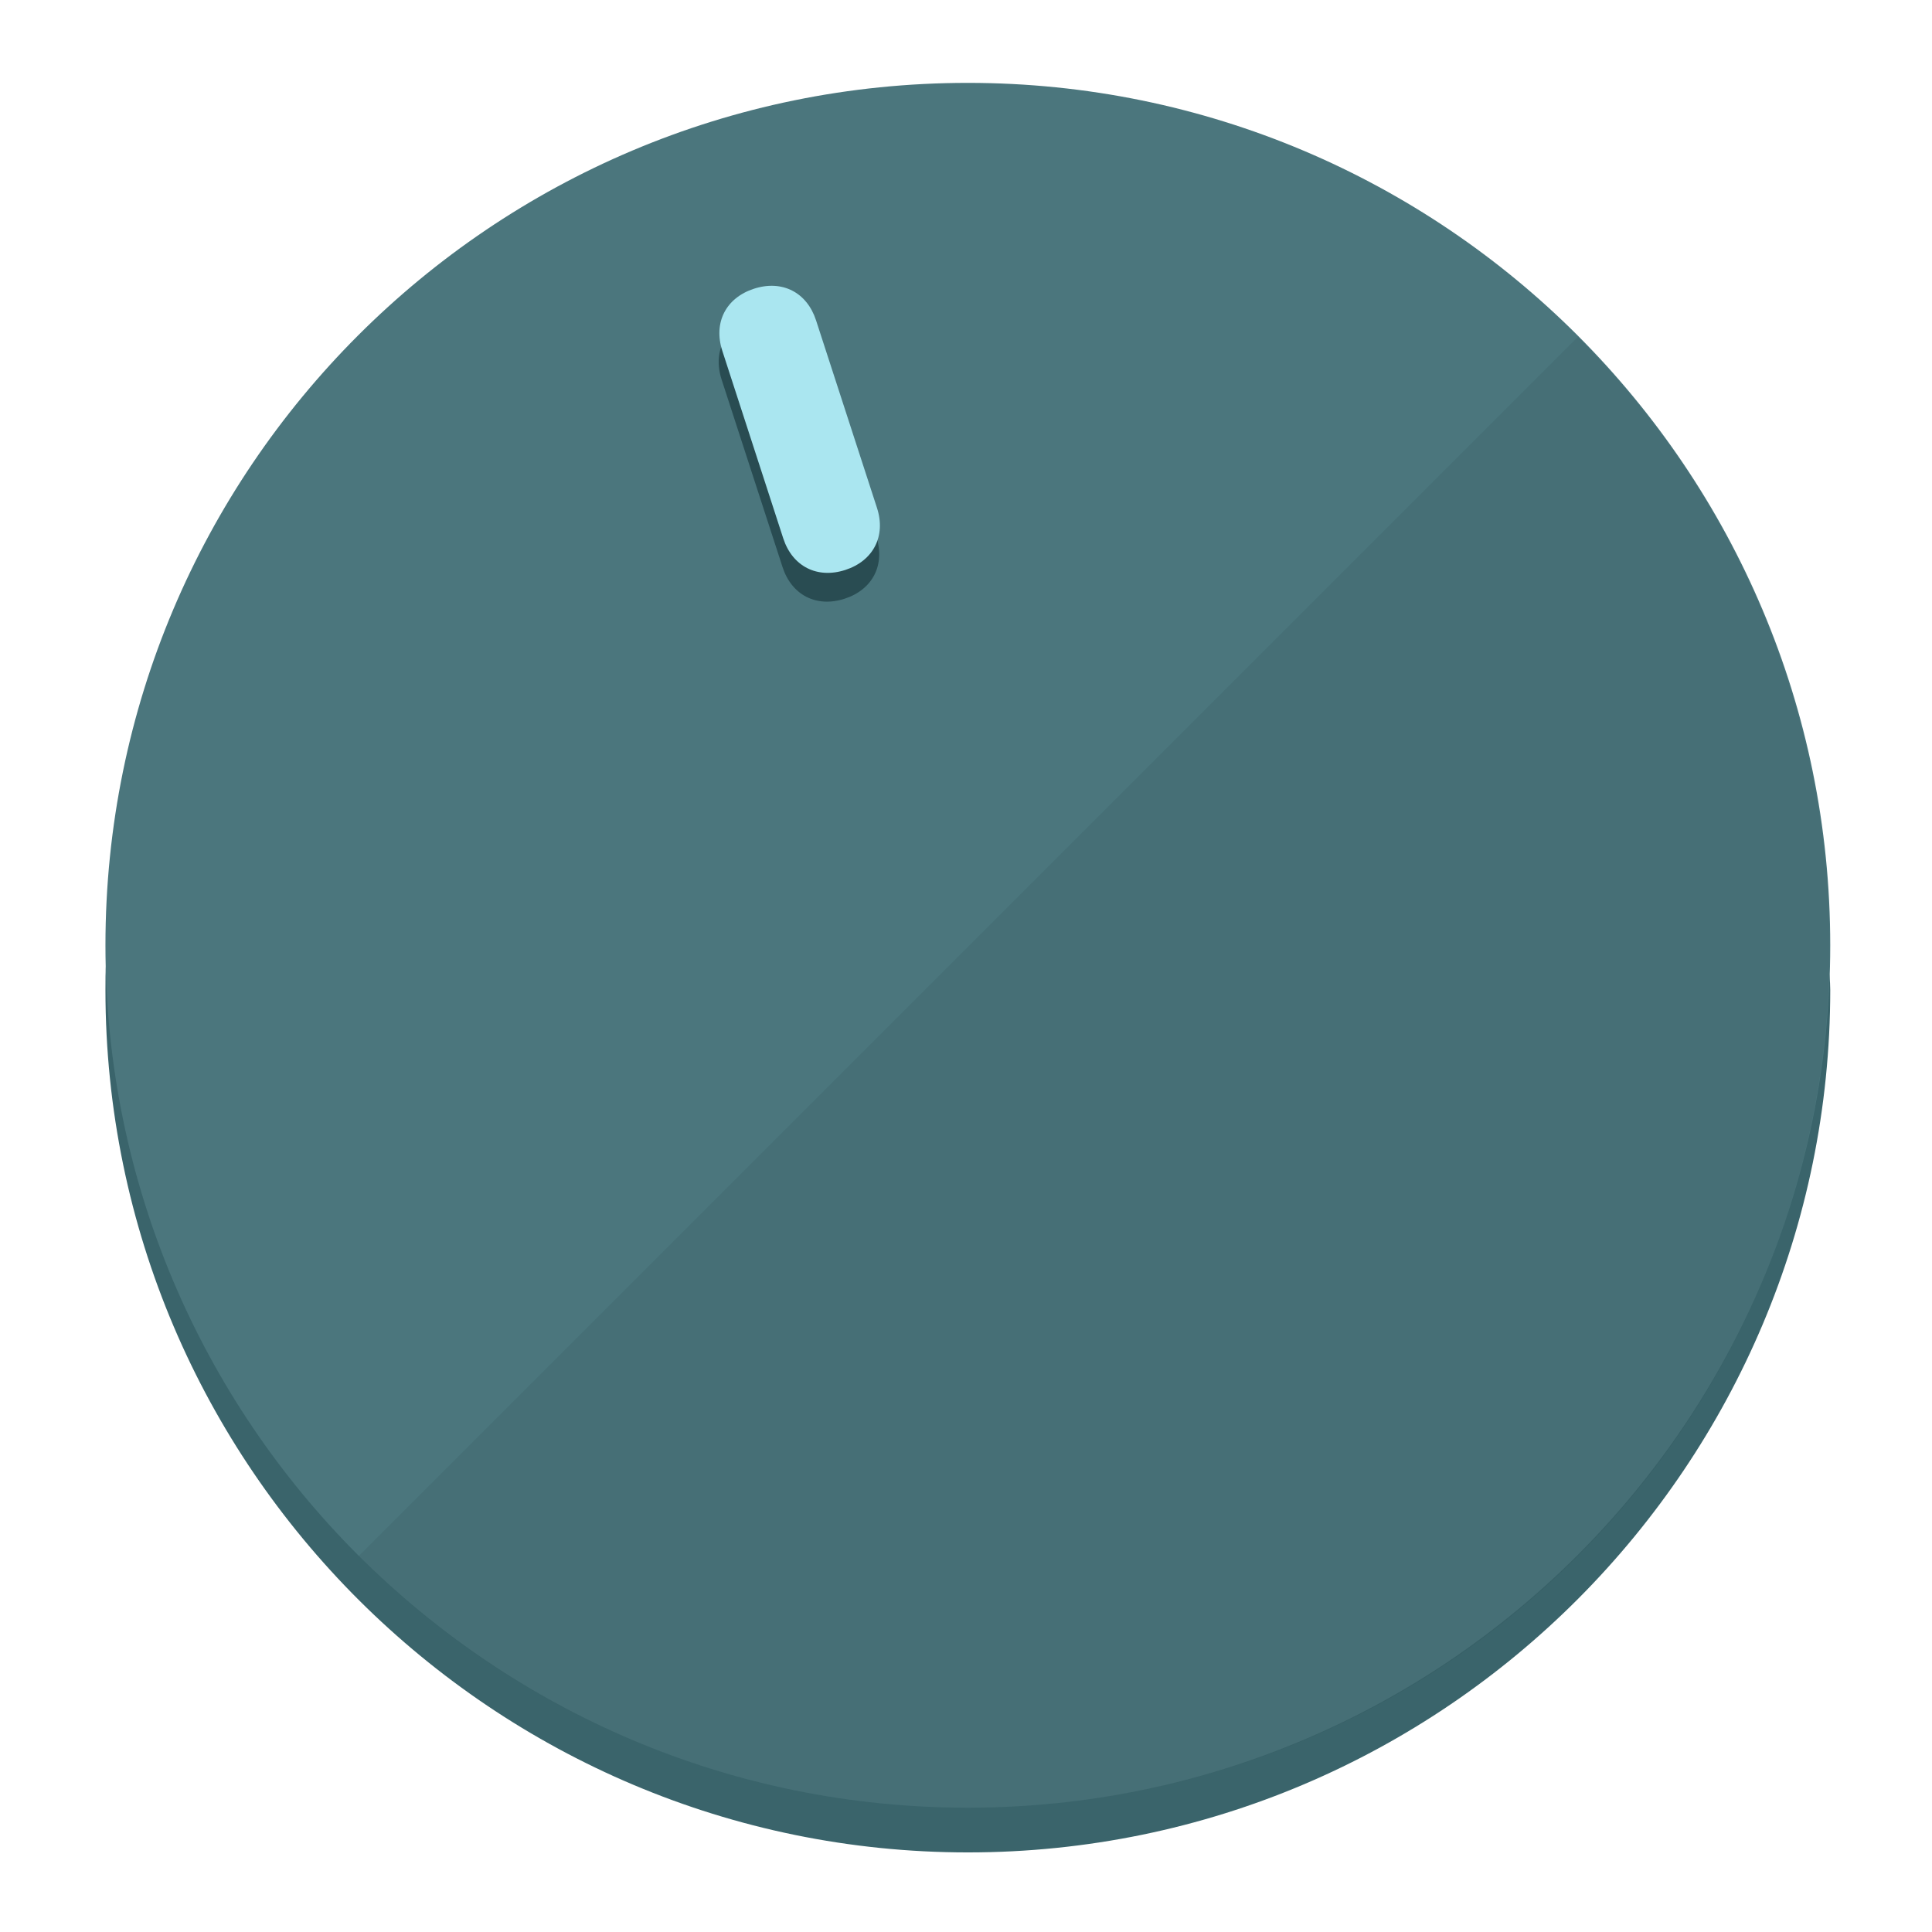
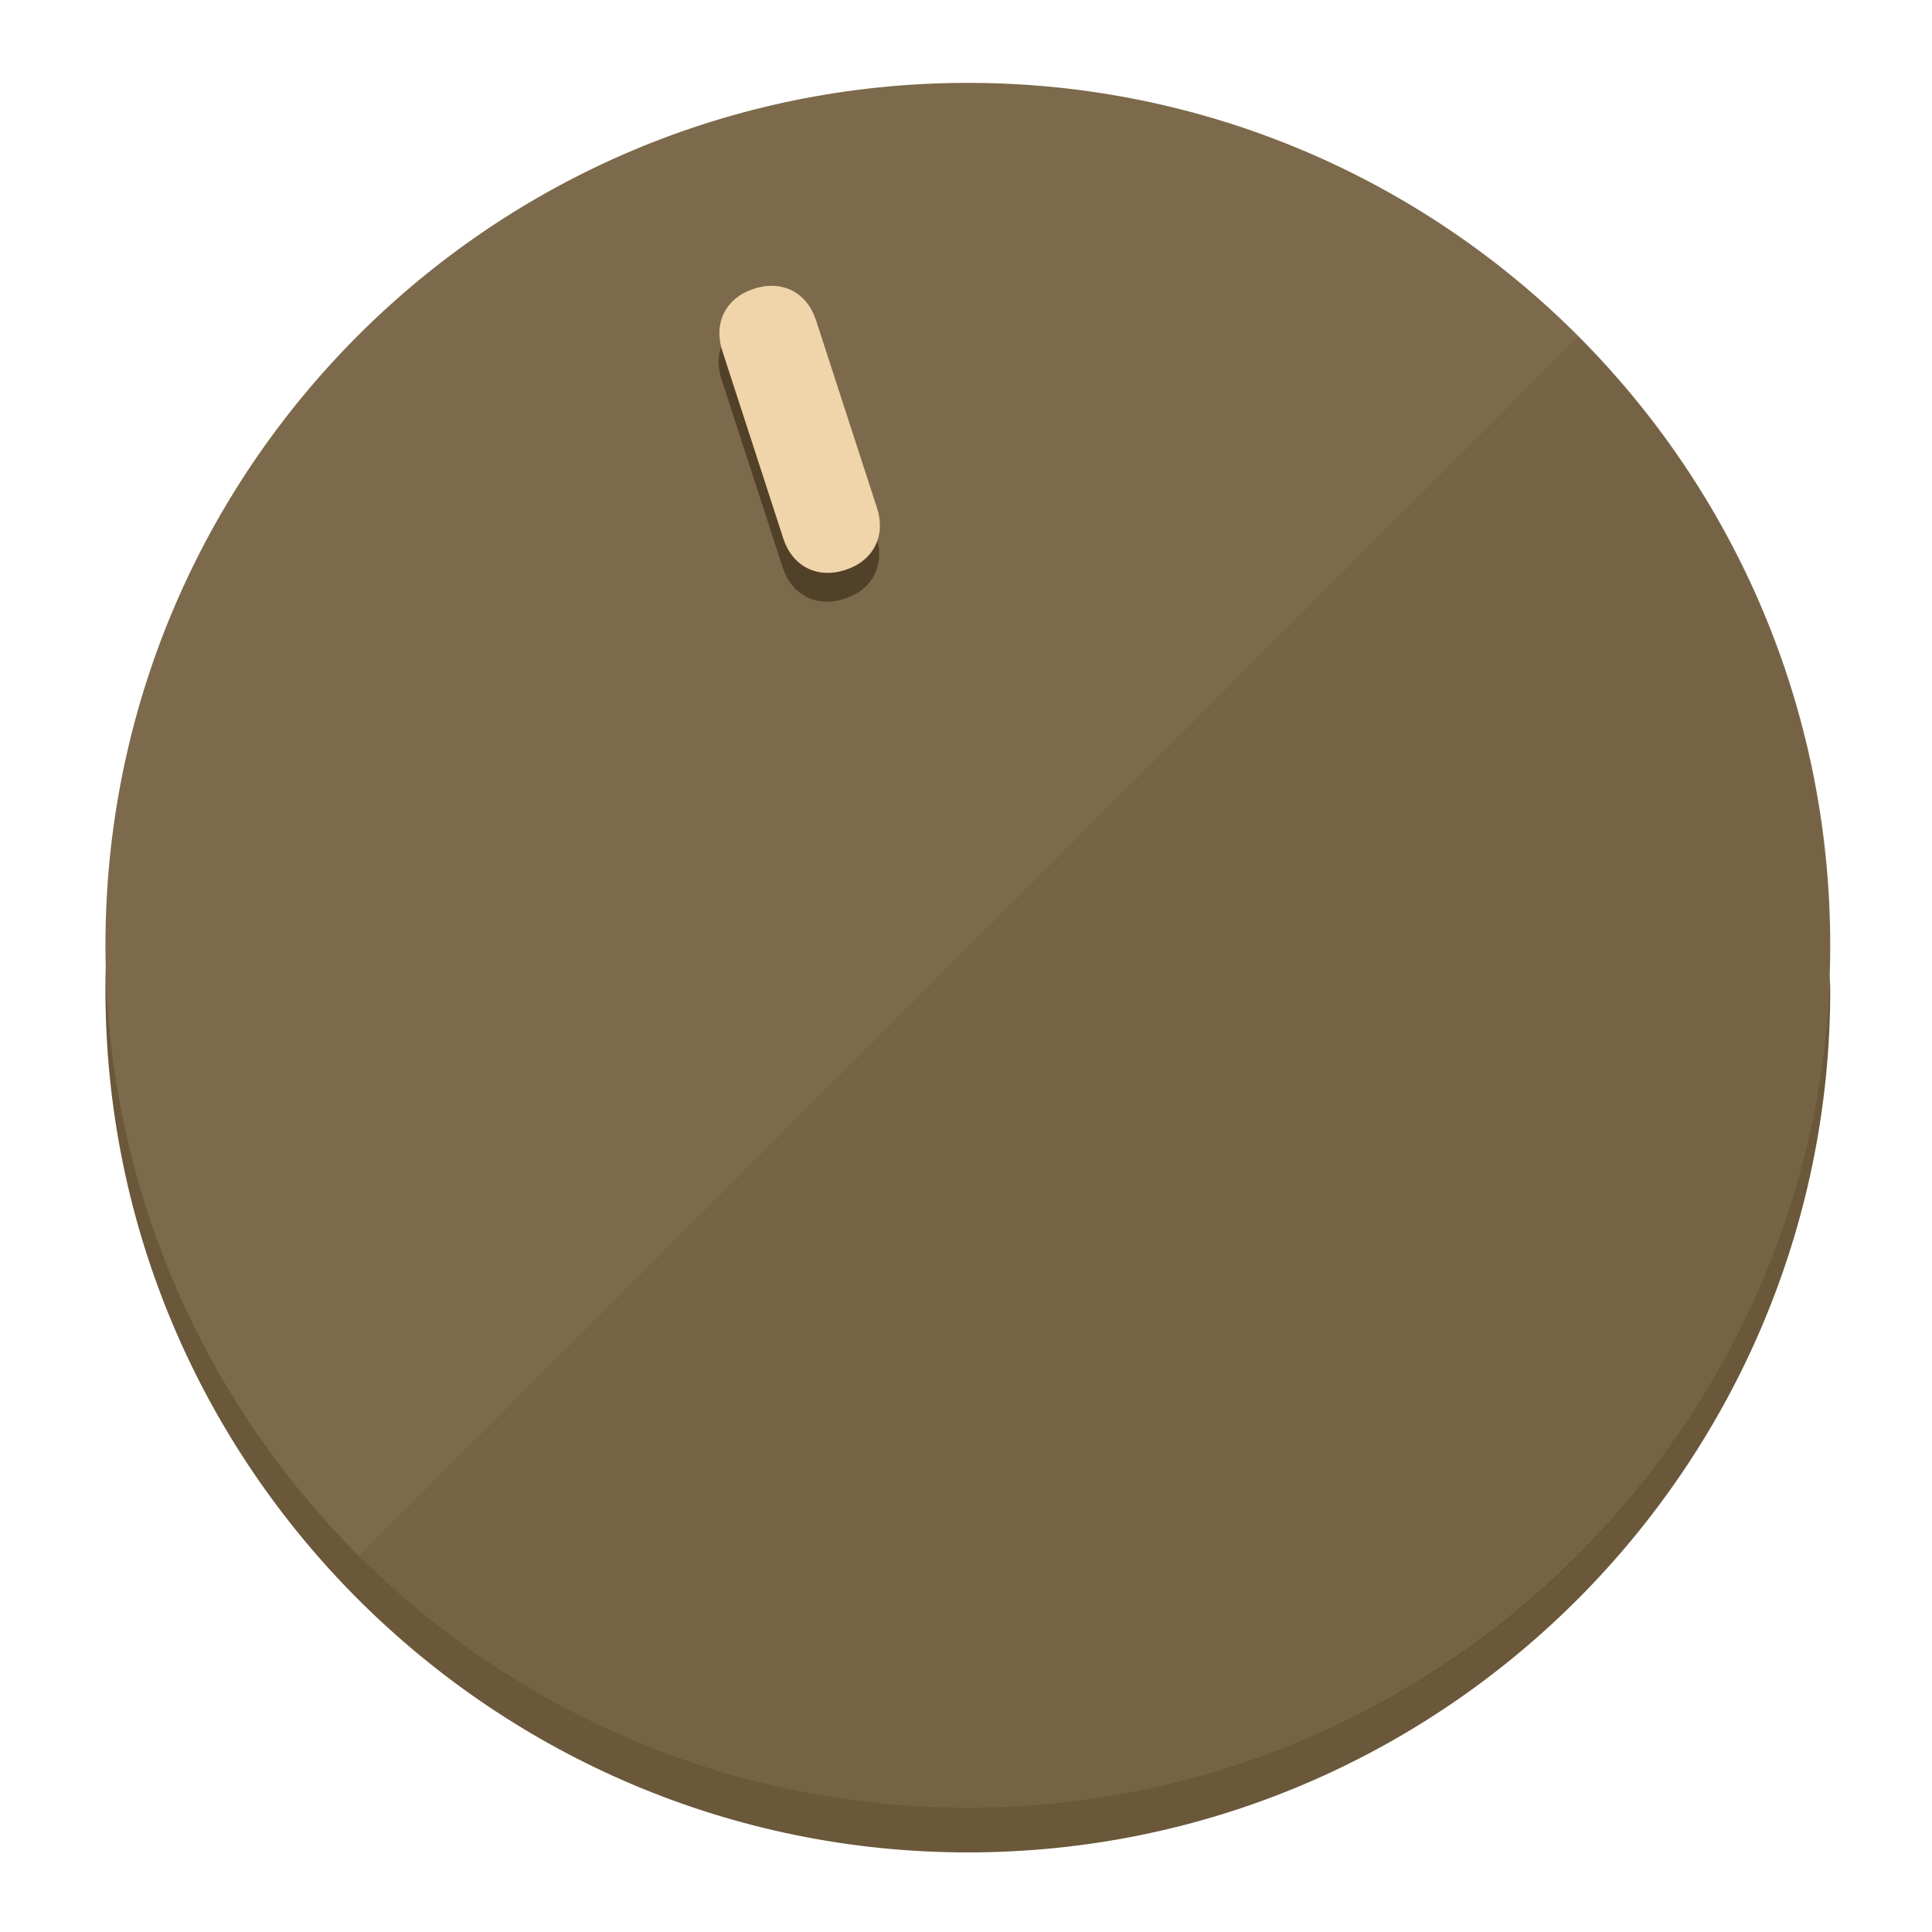
<svg xmlns="http://www.w3.org/2000/svg" height="120px" width="120px" version="1.1" id="Layer_1" viewBox="0 0 496.8 496.8" xml:space="preserve">
  <defs id="defs23" />
  <g id="g3158">
-     <path style="display:inline;fill:#3A646B;fill-opacity:1;stroke-width:1.584" d="m 248.875,445.92 c 116.582,0 212.89,-91.238 220.493,-205.286 0,5.069 1.267,8.87 1.267,13.939 0,121.651 -98.842,221.76 -221.76,221.76 -121.651,0 -221.76,-98.842 -221.76,-221.76 0,-5.069 0,-8.87 1.267,-13.939 7.603,114.048 103.91,205.286 220.493,205.286 z" id="path8" />
-     <circle style="display:inline;fill:#4B767D;fill-opacity:1;stroke-width:1.584" cx="248.875" cy="243.071" r="221.76" id="circle12" />
-     <path style="display:inline;fill:#294C52;fill-opacity:0.154;stroke-width:1.587" d="m 405.744,86.606 c 86.308,86.308 86.308,227.193 0,313.5 -86.308,86.308 -227.193,86.308 -313.5,0" id="path14" />
+     <path style="display:inline;fill:#6B573A;fill-opacity:1;stroke-width:1.584" d="m 248.875,445.92 c 116.582,0 212.89,-91.238 220.493,-205.286 0,5.069 1.267,8.87 1.267,13.939 0,121.651 -98.842,221.76 -221.76,221.76 -121.651,0 -221.76,-98.842 -221.76,-221.76 0,-5.069 0,-8.87 1.267,-13.939 7.603,114.048 103.91,205.286 220.493,205.286 z" id="path8" />
+     <circle style="display:inline;fill:#7D694B;fill-opacity:1;stroke-width:1.584" cx="248.875" cy="243.071" r="221.76" id="circle12" />
+     <path style="display:inline;fill:#524129;fill-opacity:0.154;stroke-width:1.587" d="m 405.744,86.606 c 86.308,86.308 86.308,227.193 0,313.5 -86.308,86.308 -227.193,86.308 -313.5,0" id="path14" />
  </g>
  <g id="g3198">
    <circle style="display:none;fill:#000000;fill-opacity:0;stroke-width:1.584" cx="161.035" cy="308.441" r="221.76" id="circle12-3" transform="rotate(-18)" />
-     <path style="display:inline;fill:#294C52;fill-opacity:1;stroke-width:1.584" d="m 225.329,137.988 c 2.35,7.231 -0.905,13.618 -8.136,15.968 v 0 c -7.231,2.35 -13.618,-0.905 -15.968,-8.136 L 185.562,97.613 c -2.349,-7.231 0.905,-13.618 8.136,-15.968 v 0 c 7.231,-2.35 13.618,0.905 15.968,8.136 z" id="path3789" />
-     <path style="display:inline;fill:#AAE6F0;stroke-width:1.584" d="m 225.506,130.588 c 2.35,7.231 -0.905,13.618 -8.136,15.968 v 0 c -7.231,2.35 -13.618,-0.905 -15.968,-8.136 L 185.739,90.213 c -2.35,-7.231 0.905,-13.618 8.136,-15.968 v 0 c 7.231,-2.35 13.618,0.905 15.968,8.136 z" id="path915" />
+     <path style="display:inline;fill:#524129;fill-opacity:1;stroke-width:1.584" d="m 225.329,137.988 c 2.35,7.231 -0.905,13.618 -8.136,15.968 v 0 c -7.231,2.35 -13.618,-0.905 -15.968,-8.136 L 185.562,97.613 c -2.349,-7.231 0.905,-13.618 8.136,-15.968 v 0 c 7.231,-2.35 13.618,0.905 15.968,8.136 z" id="path3789" />
+     <path style="display:inline;fill:#F0D4AA;stroke-width:1.584" d="m 225.506,130.588 c 2.35,7.231 -0.905,13.618 -8.136,15.968 v 0 c -7.231,2.35 -13.618,-0.905 -15.968,-8.136 L 185.739,90.213 c -2.35,-7.231 0.905,-13.618 8.136,-15.968 v 0 c 7.231,-2.35 13.618,0.905 15.968,8.136 z" id="path915" />
  </g>
</svg>
